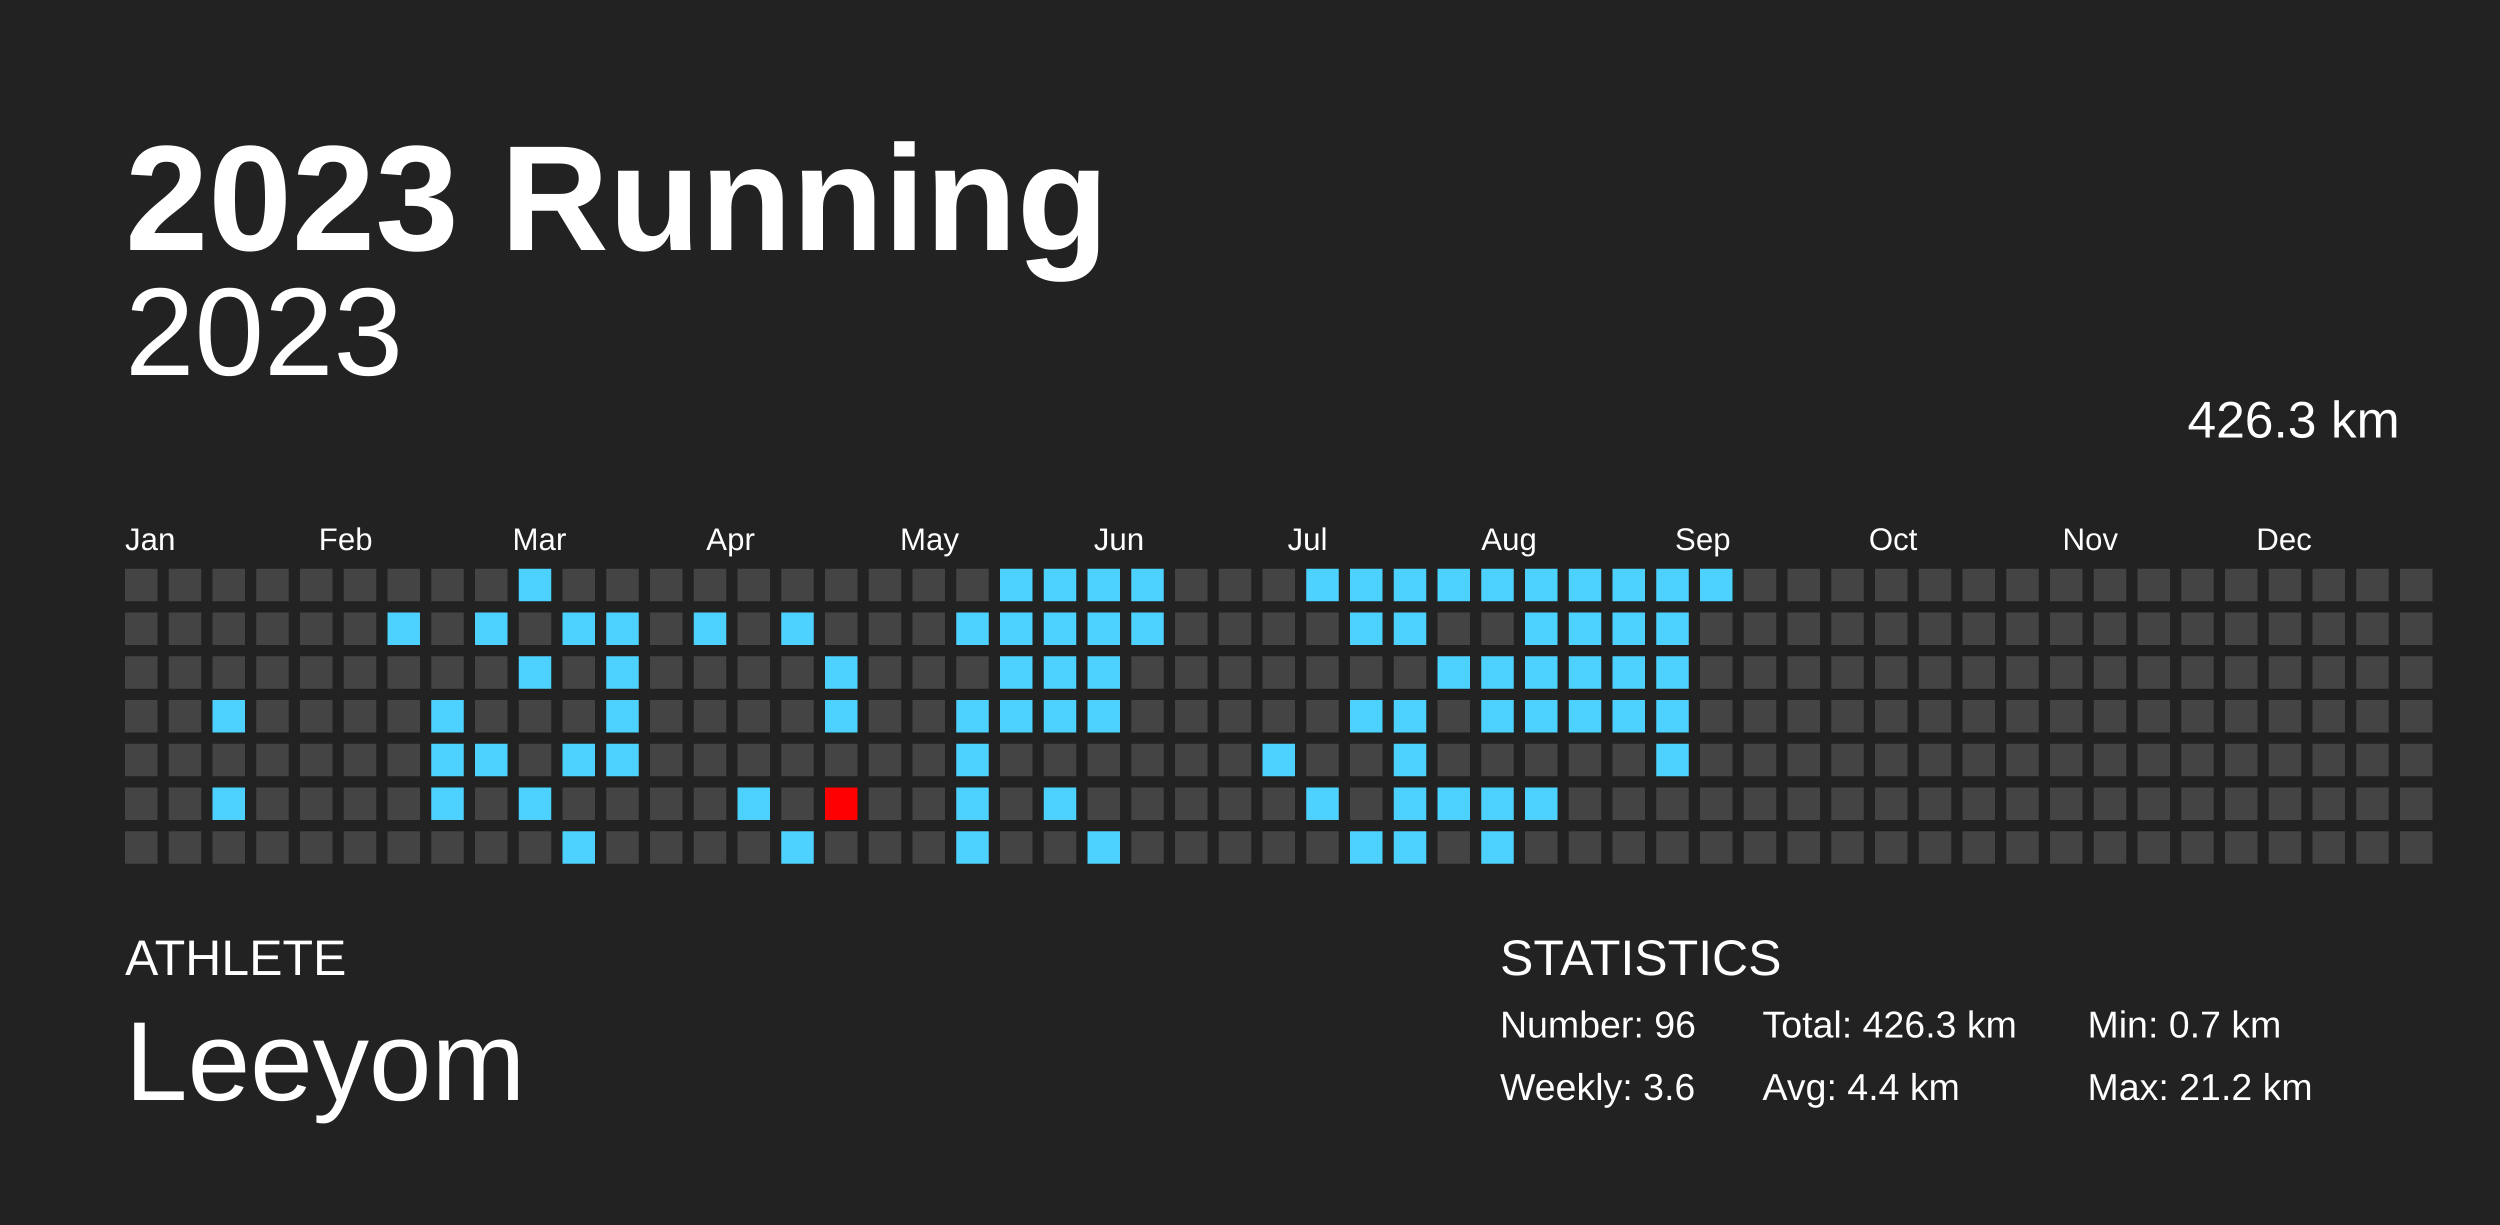
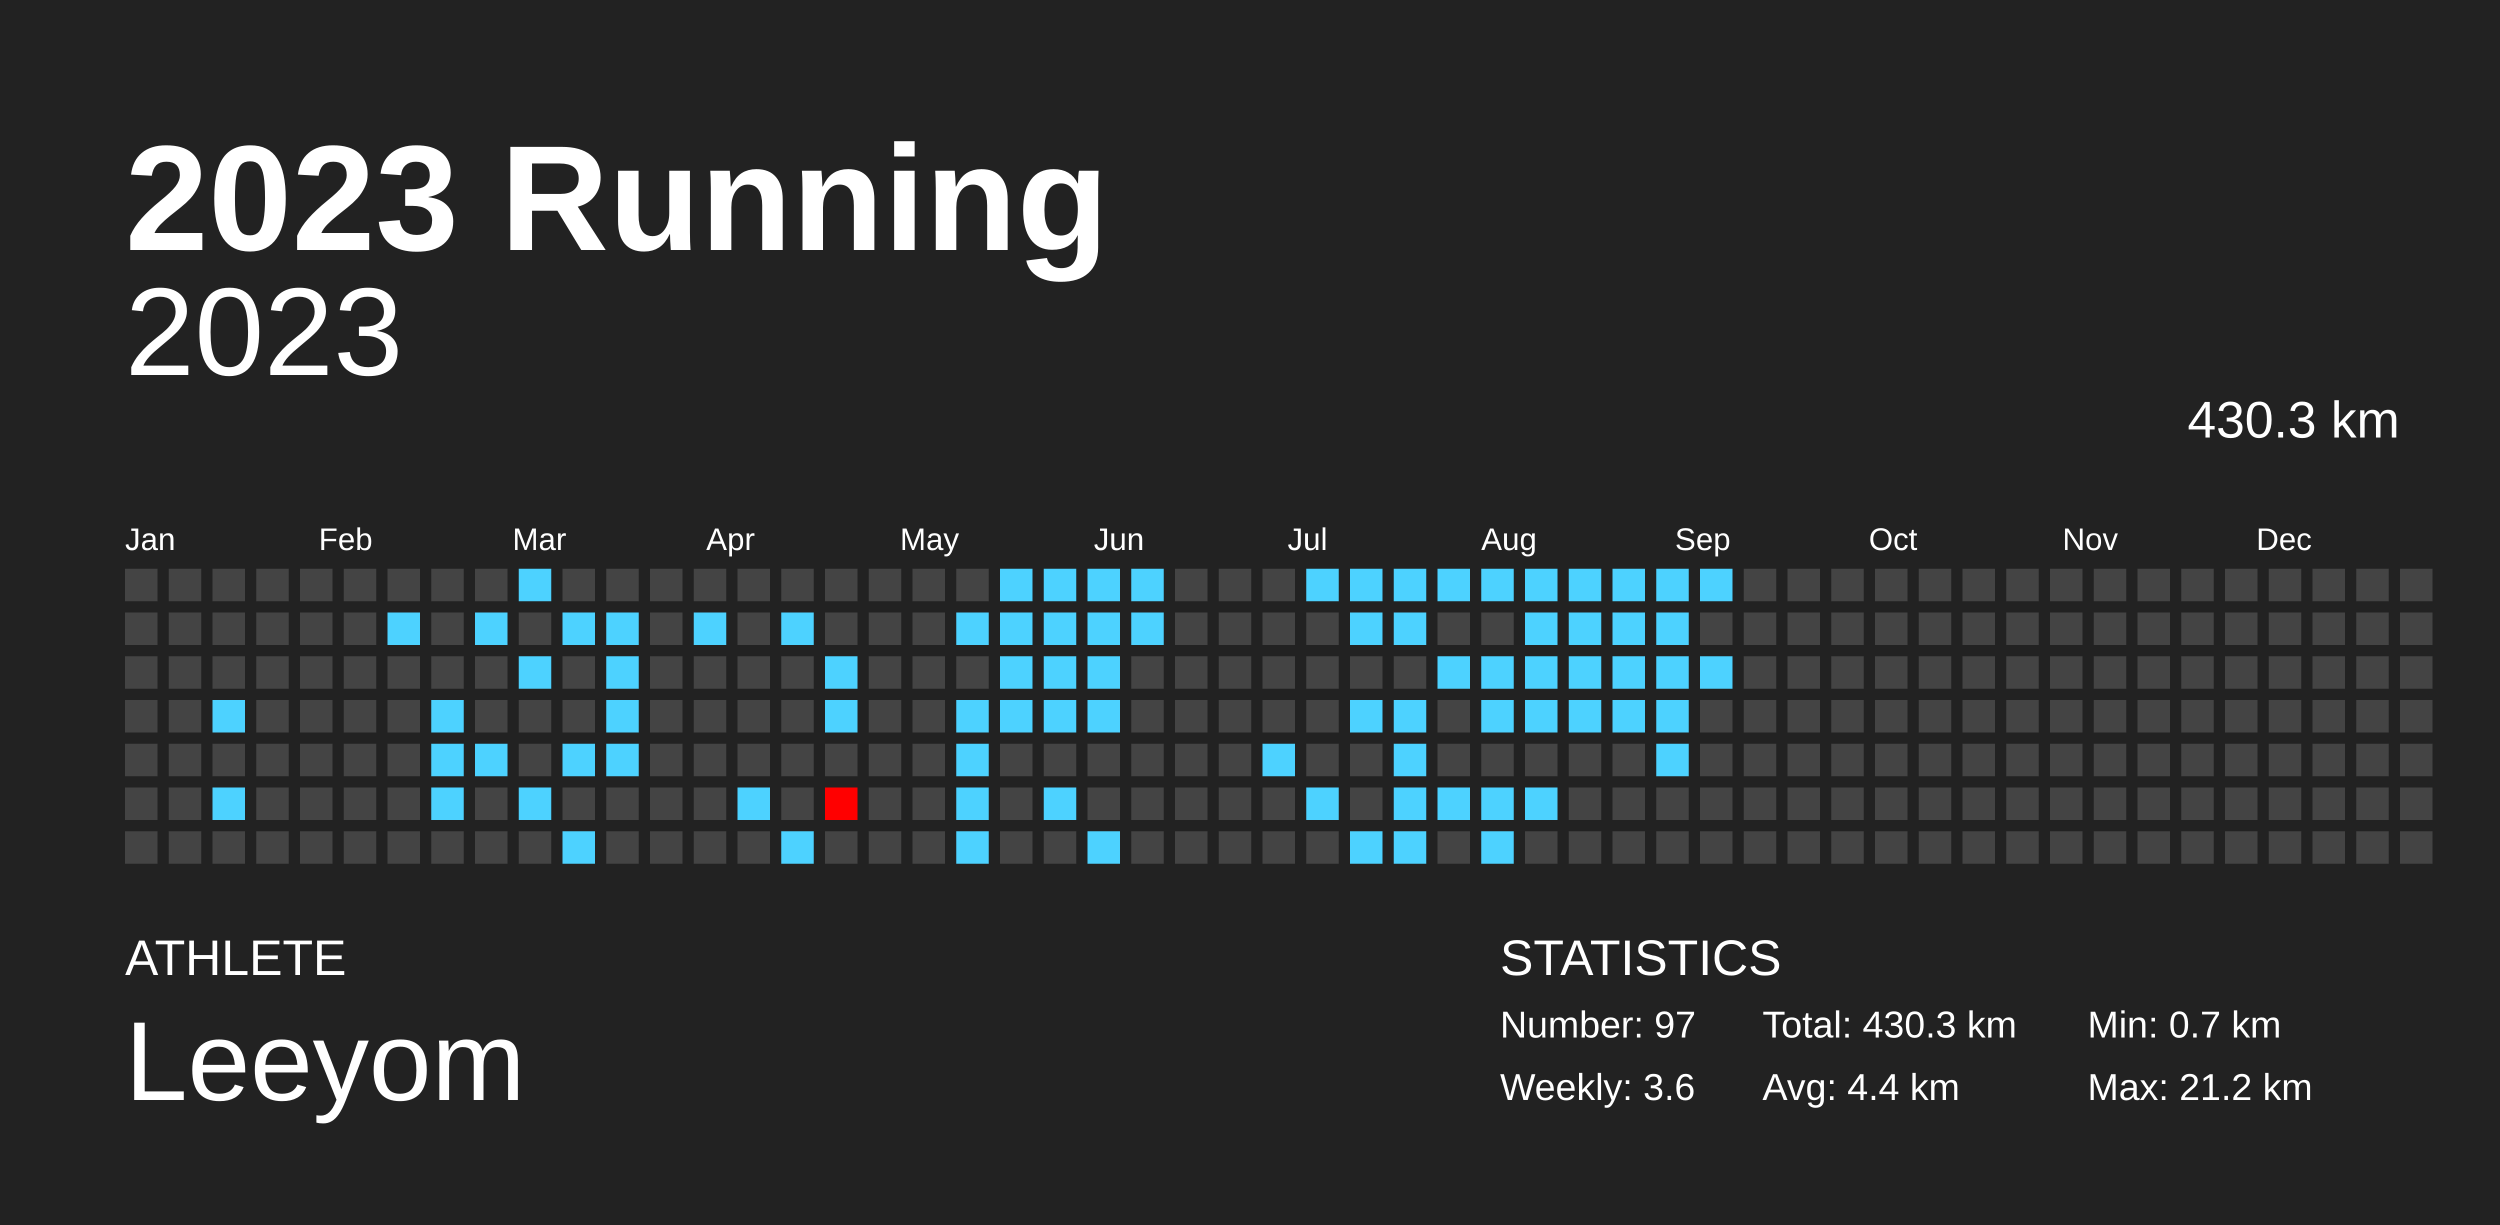
<svg xmlns="http://www.w3.org/2000/svg" baseProfile="full" height="98mm" version="1.1" viewBox="0,0,200,98" width="200mm">
  <defs />
  <rect fill="#222222" height="98" width="200" x="0" y="0" />
  <text fill="#FFFFFF" style="font-size:12px; font-family:Arial; font-weight:bold;" x="10" y="20">2023 Running</text>
  <text fill="#FFFFFF" style="font-size:4px; font-family:Arial" x="10" y="78">ATHLETE</text>
  <text fill="#FFFFFF" style="font-size:9px; font-family:Arial" x="10" y="88">Leeyom</text>
  <text fill="#FFFFFF" style="font-size:4px; font-family:Arial" x="120" y="78">STATISTICS</text>
-   <text fill="#FFFFFF" style="font-size:3px; font-family:Arial" x="120" y="83">Number: 96</text>
+   <text fill="#FFFFFF" style="font-size:3px; font-family:Arial" x="120" y="83">Number: 97</text>
  <text fill="#FFFFFF" style="font-size:3px; font-family:Arial" x="120" y="88">Weekly: 3.6</text>
-   <text fill="#FFFFFF" style="font-size:3px; font-family:Arial" x="141" y="83">Total: 426.3 km</text>
+   <text fill="#FFFFFF" style="font-size:3px; font-family:Arial" x="141" y="83">Total: 430.3 km</text>
  <text fill="#FFFFFF" style="font-size:3px; font-family:Arial" x="141" y="88">Avg: 4.4 km</text>
  <text fill="#FFFFFF" style="font-size:3px; font-family:Arial" x="167" y="83">Min: 0.7 km</text>
  <text fill="#FFFFFF" style="font-size:3px; font-family:Arial" x="167" y="88">Max: 21.2 km</text>
  <text alignment-baseline="hanging" fill="#FFFFFF" style="font-size:10.0px; font-family:Arial;" x="10" y="30">2023</text>
-   <text alignment-baseline="hanging" fill="#FFFFFF" style="font-size:4.125px; font-family:Arial;" x="175" y="35">426.3 km</text>
+   <text alignment-baseline="hanging" fill="#FFFFFF" style="font-size:4.125px; font-family:Arial;" x="175" y="35">430.3 km</text>
  <text fill="#FFFFFF" style="font-size:2.5px; font-family:Arial" x="10.0" y="44">Jan</text>
  <text fill="#FFFFFF" style="font-size:2.5px; font-family:Arial" x="25.5" y="44">Feb</text>
  <text fill="#FFFFFF" style="font-size:2.5px; font-family:Arial" x="41.0" y="44">Mar</text>
  <text fill="#FFFFFF" style="font-size:2.5px; font-family:Arial" x="56.5" y="44">Apr</text>
  <text fill="#FFFFFF" style="font-size:2.5px; font-family:Arial" x="72.0" y="44">May</text>
  <text fill="#FFFFFF" style="font-size:2.5px; font-family:Arial" x="87.5" y="44">Jun</text>
  <text fill="#FFFFFF" style="font-size:2.5px; font-family:Arial" x="103.0" y="44">Jul</text>
  <text fill="#FFFFFF" style="font-size:2.5px; font-family:Arial" x="118.5" y="44">Aug</text>
  <text fill="#FFFFFF" style="font-size:2.5px; font-family:Arial" x="134.0" y="44">Sep</text>
  <text fill="#FFFFFF" style="font-size:2.5px; font-family:Arial" x="149.5" y="44">Oct</text>
  <text fill="#FFFFFF" style="font-size:2.5px; font-family:Arial" x="165.0" y="44">Nov</text>
  <text fill="#FFFFFF" style="font-size:2.5px; font-family:Arial" x="180.5" y="44">Dec</text>
  <rect fill="#444444" height="2.6" width="2.6" x="10.0" y="45.5" />
  <rect fill="#444444" height="2.6" width="2.6" x="10.0" y="49.0" />
  <rect fill="#444444" height="2.6" width="2.6" x="10.0" y="52.5" />
  <rect fill="#444444" height="2.6" width="2.6" x="10.0" y="56.0" />
  <rect fill="#444444" height="2.6" width="2.6" x="10.0" y="59.5" />
  <rect fill="#444444" height="2.6" width="2.6" x="10.0" y="63.0" />
  <rect fill="#444444" height="2.6" width="2.6" x="10.0" y="66.5" />
  <rect fill="#444444" height="2.6" width="2.6" x="13.5" y="45.5" />
  <rect fill="#444444" height="2.6" width="2.6" x="13.5" y="49.0" />
  <rect fill="#444444" height="2.6" width="2.6" x="13.5" y="52.5" />
  <rect fill="#444444" height="2.6" width="2.6" x="13.5" y="56.0" />
  <rect fill="#444444" height="2.6" width="2.6" x="13.5" y="59.5" />
  <rect fill="#444444" height="2.6" width="2.6" x="13.5" y="63.0" />
  <rect fill="#444444" height="2.6" width="2.6" x="13.5" y="66.5" />
  <rect fill="#444444" height="2.6" width="2.6" x="17.0" y="45.5" />
  <rect fill="#444444" height="2.6" width="2.6" x="17.0" y="49.0" />
  <rect fill="#444444" height="2.6" width="2.6" x="17.0" y="52.5" />
  <rect fill="#4dd2ff" height="2.6" width="2.6" x="17.0" y="56.0" />
  <rect fill="#444444" height="2.6" width="2.6" x="17.0" y="59.5" />
  <rect fill="#4dd2ff" height="2.6" width="2.6" x="17.0" y="63.0" />
  <rect fill="#444444" height="2.6" width="2.6" x="17.0" y="66.5" />
  <rect fill="#444444" height="2.6" width="2.6" x="20.5" y="45.5" />
  <rect fill="#444444" height="2.6" width="2.6" x="20.5" y="49.0" />
  <rect fill="#444444" height="2.6" width="2.6" x="20.5" y="52.5" />
  <rect fill="#444444" height="2.6" width="2.6" x="20.5" y="56.0" />
  <rect fill="#444444" height="2.6" width="2.6" x="20.5" y="59.5" />
  <rect fill="#444444" height="2.6" width="2.6" x="20.5" y="63.0" />
  <rect fill="#444444" height="2.6" width="2.6" x="20.5" y="66.5" />
  <rect fill="#444444" height="2.6" width="2.6" x="24.0" y="45.5" />
  <rect fill="#444444" height="2.6" width="2.6" x="24.0" y="49.0" />
  <rect fill="#444444" height="2.6" width="2.6" x="24.0" y="52.5" />
  <rect fill="#444444" height="2.6" width="2.6" x="24.0" y="56.0" />
  <rect fill="#444444" height="2.6" width="2.6" x="24.0" y="59.5" />
  <rect fill="#444444" height="2.6" width="2.6" x="24.0" y="63.0" />
  <rect fill="#444444" height="2.6" width="2.6" x="24.0" y="66.5" />
  <rect fill="#444444" height="2.6" width="2.6" x="27.5" y="45.5" />
  <rect fill="#444444" height="2.6" width="2.6" x="27.5" y="49.0" />
  <rect fill="#444444" height="2.6" width="2.6" x="27.5" y="52.5" />
  <rect fill="#444444" height="2.6" width="2.6" x="27.5" y="56.0" />
  <rect fill="#444444" height="2.6" width="2.6" x="27.5" y="59.5" />
  <rect fill="#444444" height="2.6" width="2.6" x="27.5" y="63.0" />
  <rect fill="#444444" height="2.6" width="2.6" x="27.5" y="66.5" />
  <rect fill="#444444" height="2.6" width="2.6" x="31.0" y="45.5" />
  <rect fill="#4dd2ff" height="2.6" width="2.6" x="31.0" y="49.0" />
  <rect fill="#444444" height="2.6" width="2.6" x="31.0" y="52.5" />
  <rect fill="#444444" height="2.6" width="2.6" x="31.0" y="56.0" />
  <rect fill="#444444" height="2.6" width="2.6" x="31.0" y="59.5" />
  <rect fill="#444444" height="2.6" width="2.6" x="31.0" y="63.0" />
  <rect fill="#444444" height="2.6" width="2.6" x="31.0" y="66.5" />
  <rect fill="#444444" height="2.6" width="2.6" x="34.5" y="45.5" />
  <rect fill="#444444" height="2.6" width="2.6" x="34.5" y="49.0" />
  <rect fill="#444444" height="2.6" width="2.6" x="34.5" y="52.5" />
  <rect fill="#4dd2ff" height="2.6" width="2.6" x="34.5" y="56.0" />
  <rect fill="#4dd2ff" height="2.6" width="2.6" x="34.5" y="59.5" />
  <rect fill="#4dd2ff" height="2.6" width="2.6" x="34.5" y="63.0" />
  <rect fill="#444444" height="2.6" width="2.6" x="34.5" y="66.5" />
  <rect fill="#444444" height="2.6" width="2.6" x="38.0" y="45.5" />
  <rect fill="#4dd2ff" height="2.6" width="2.6" x="38.0" y="49.0" />
  <rect fill="#444444" height="2.6" width="2.6" x="38.0" y="52.5" />
  <rect fill="#444444" height="2.6" width="2.6" x="38.0" y="56.0" />
  <rect fill="#4dd2ff" height="2.6" width="2.6" x="38.0" y="59.5" />
  <rect fill="#444444" height="2.6" width="2.6" x="38.0" y="63.0" />
  <rect fill="#444444" height="2.6" width="2.6" x="38.0" y="66.5" />
  <rect fill="#4dd2ff" height="2.6" width="2.6" x="41.5" y="45.5" />
  <rect fill="#444444" height="2.6" width="2.6" x="41.5" y="49.0" />
  <rect fill="#4dd2ff" height="2.6" width="2.6" x="41.5" y="52.5" />
  <rect fill="#444444" height="2.6" width="2.6" x="41.5" y="56.0" />
  <rect fill="#444444" height="2.6" width="2.6" x="41.5" y="59.5" />
  <rect fill="#4dd2ff" height="2.6" width="2.6" x="41.5" y="63.0" />
  <rect fill="#444444" height="2.6" width="2.6" x="41.5" y="66.5" />
  <rect fill="#444444" height="2.6" width="2.6" x="45.0" y="45.5" />
  <rect fill="#4dd2ff" height="2.6" width="2.6" x="45.0" y="49.0" />
  <rect fill="#444444" height="2.6" width="2.6" x="45.0" y="52.5" />
  <rect fill="#444444" height="2.6" width="2.6" x="45.0" y="56.0" />
  <rect fill="#4dd2ff" height="2.6" width="2.6" x="45.0" y="59.5" />
  <rect fill="#444444" height="2.6" width="2.6" x="45.0" y="63.0" />
  <rect fill="#4dd2ff" height="2.6" width="2.6" x="45.0" y="66.5" />
  <rect fill="#444444" height="2.6" width="2.6" x="48.5" y="45.5" />
  <rect fill="#4dd2ff" height="2.6" width="2.6" x="48.5" y="49.0" />
  <rect fill="#4dd2ff" height="2.6" width="2.6" x="48.5" y="52.5" />
  <rect fill="#4dd2ff" height="2.6" width="2.6" x="48.5" y="56.0" />
  <rect fill="#4dd2ff" height="2.6" width="2.6" x="48.5" y="59.5" />
  <rect fill="#444444" height="2.6" width="2.6" x="48.5" y="63.0" />
  <rect fill="#444444" height="2.6" width="2.6" x="48.5" y="66.5" />
  <rect fill="#444444" height="2.6" width="2.6" x="52.0" y="45.5" />
  <rect fill="#444444" height="2.6" width="2.6" x="52.0" y="49.0" />
  <rect fill="#444444" height="2.6" width="2.6" x="52.0" y="52.5" />
  <rect fill="#444444" height="2.6" width="2.6" x="52.0" y="56.0" />
  <rect fill="#444444" height="2.6" width="2.6" x="52.0" y="59.5" />
  <rect fill="#444444" height="2.6" width="2.6" x="52.0" y="63.0" />
  <rect fill="#444444" height="2.6" width="2.6" x="52.0" y="66.5" />
  <rect fill="#444444" height="2.6" width="2.6" x="55.5" y="45.5" />
  <rect fill="#4dd2ff" height="2.6" width="2.6" x="55.5" y="49.0" />
  <rect fill="#444444" height="2.6" width="2.6" x="55.5" y="52.5" />
  <rect fill="#444444" height="2.6" width="2.6" x="55.5" y="56.0" />
  <rect fill="#444444" height="2.6" width="2.6" x="55.5" y="59.5" />
  <rect fill="#444444" height="2.6" width="2.6" x="55.5" y="63.0" />
  <rect fill="#444444" height="2.6" width="2.6" x="55.5" y="66.5" />
  <rect fill="#444444" height="2.6" width="2.6" x="59.0" y="45.5" />
  <rect fill="#444444" height="2.6" width="2.6" x="59.0" y="49.0" />
  <rect fill="#444444" height="2.6" width="2.6" x="59.0" y="52.5" />
  <rect fill="#444444" height="2.6" width="2.6" x="59.0" y="56.0" />
  <rect fill="#444444" height="2.6" width="2.6" x="59.0" y="59.5" />
  <rect fill="#4dd2ff" height="2.6" width="2.6" x="59.0" y="63.0" />
  <rect fill="#444444" height="2.6" width="2.6" x="59.0" y="66.5" />
  <rect fill="#444444" height="2.6" width="2.6" x="62.5" y="45.5" />
  <rect fill="#4dd2ff" height="2.6" width="2.6" x="62.5" y="49.0" />
  <rect fill="#444444" height="2.6" width="2.6" x="62.5" y="52.5" />
  <rect fill="#444444" height="2.6" width="2.6" x="62.5" y="56.0" />
  <rect fill="#444444" height="2.6" width="2.6" x="62.5" y="59.5" />
  <rect fill="#444444" height="2.6" width="2.6" x="62.5" y="63.0" />
  <rect fill="#4dd2ff" height="2.6" width="2.6" x="62.5" y="66.5" />
  <rect fill="#444444" height="2.6" width="2.6" x="66.0" y="45.5" />
  <rect fill="#444444" height="2.6" width="2.6" x="66.0" y="49.0" />
  <rect fill="#4dd2ff" height="2.6" width="2.6" x="66.0" y="52.5" />
  <rect fill="#4dd2ff" height="2.6" width="2.6" x="66.0" y="56.0" />
  <rect fill="#444444" height="2.6" width="2.6" x="66.0" y="59.5" />
  <rect fill="red" height="2.6" width="2.6" x="66.0" y="63.0" />
  <rect fill="#444444" height="2.6" width="2.6" x="66.0" y="66.5" />
  <rect fill="#444444" height="2.6" width="2.6" x="69.5" y="45.5" />
  <rect fill="#444444" height="2.6" width="2.6" x="69.5" y="49.0" />
  <rect fill="#444444" height="2.6" width="2.6" x="69.5" y="52.5" />
  <rect fill="#444444" height="2.6" width="2.6" x="69.5" y="56.0" />
  <rect fill="#444444" height="2.6" width="2.6" x="69.5" y="59.5" />
  <rect fill="#444444" height="2.6" width="2.6" x="69.5" y="63.0" />
  <rect fill="#444444" height="2.6" width="2.6" x="69.5" y="66.5" />
  <rect fill="#444444" height="2.6" width="2.6" x="73.0" y="45.5" />
  <rect fill="#444444" height="2.6" width="2.6" x="73.0" y="49.0" />
  <rect fill="#444444" height="2.6" width="2.6" x="73.0" y="52.5" />
  <rect fill="#444444" height="2.6" width="2.6" x="73.0" y="56.0" />
  <rect fill="#444444" height="2.6" width="2.6" x="73.0" y="59.5" />
  <rect fill="#444444" height="2.6" width="2.6" x="73.0" y="63.0" />
  <rect fill="#444444" height="2.6" width="2.6" x="73.0" y="66.5" />
  <rect fill="#444444" height="2.6" width="2.6" x="76.5" y="45.5" />
  <rect fill="#4dd2ff" height="2.6" width="2.6" x="76.5" y="49.0" />
  <rect fill="#444444" height="2.6" width="2.6" x="76.5" y="52.5" />
  <rect fill="#4dd2ff" height="2.6" width="2.6" x="76.5" y="56.0" />
  <rect fill="#4dd2ff" height="2.6" width="2.6" x="76.5" y="59.5" />
  <rect fill="#4dd2ff" height="2.6" width="2.6" x="76.5" y="63.0" />
  <rect fill="#4dd2ff" height="2.6" width="2.6" x="76.5" y="66.5" />
  <rect fill="#4dd2ff" height="2.6" width="2.6" x="80.0" y="45.5" />
  <rect fill="#4dd2ff" height="2.6" width="2.6" x="80.0" y="49.0" />
  <rect fill="#4dd2ff" height="2.6" width="2.6" x="80.0" y="52.5" />
  <rect fill="#4dd2ff" height="2.6" width="2.6" x="80.0" y="56.0" />
  <rect fill="#444444" height="2.6" width="2.6" x="80.0" y="59.5" />
  <rect fill="#444444" height="2.6" width="2.6" x="80.0" y="63.0" />
  <rect fill="#444444" height="2.6" width="2.6" x="80.0" y="66.5" />
  <rect fill="#4dd2ff" height="2.6" width="2.6" x="83.5" y="45.5" />
  <rect fill="#4dd2ff" height="2.6" width="2.6" x="83.5" y="49.0" />
  <rect fill="#4dd2ff" height="2.6" width="2.6" x="83.5" y="52.5" />
  <rect fill="#4dd2ff" height="2.6" width="2.6" x="83.5" y="56.0" />
  <rect fill="#444444" height="2.6" width="2.6" x="83.5" y="59.5" />
  <rect fill="#4dd2ff" height="2.6" width="2.6" x="83.5" y="63.0" />
  <rect fill="#444444" height="2.6" width="2.6" x="83.5" y="66.5" />
  <rect fill="#4dd2ff" height="2.6" width="2.6" x="87.0" y="45.5" />
  <rect fill="#4dd2ff" height="2.6" width="2.6" x="87.0" y="49.0" />
  <rect fill="#4dd2ff" height="2.6" width="2.6" x="87.0" y="52.5" />
  <rect fill="#4dd2ff" height="2.6" width="2.6" x="87.0" y="56.0" />
  <rect fill="#444444" height="2.6" width="2.6" x="87.0" y="59.5" />
  <rect fill="#444444" height="2.6" width="2.6" x="87.0" y="63.0" />
  <rect fill="#4dd2ff" height="2.6" width="2.6" x="87.0" y="66.5" />
  <rect fill="#4dd2ff" height="2.6" width="2.6" x="90.5" y="45.5" />
  <rect fill="#4dd2ff" height="2.6" width="2.6" x="90.5" y="49.0" />
  <rect fill="#444444" height="2.6" width="2.6" x="90.5" y="52.5" />
  <rect fill="#444444" height="2.6" width="2.6" x="90.5" y="56.0" />
  <rect fill="#444444" height="2.6" width="2.6" x="90.5" y="59.5" />
  <rect fill="#444444" height="2.6" width="2.6" x="90.5" y="63.0" />
  <rect fill="#444444" height="2.6" width="2.6" x="90.5" y="66.5" />
  <rect fill="#444444" height="2.6" width="2.6" x="94.0" y="45.5" />
  <rect fill="#444444" height="2.6" width="2.6" x="94.0" y="49.0" />
  <rect fill="#444444" height="2.6" width="2.6" x="94.0" y="52.5" />
  <rect fill="#444444" height="2.6" width="2.6" x="94.0" y="56.0" />
  <rect fill="#444444" height="2.6" width="2.6" x="94.0" y="59.5" />
  <rect fill="#444444" height="2.6" width="2.6" x="94.0" y="63.0" />
  <rect fill="#444444" height="2.6" width="2.6" x="94.0" y="66.5" />
  <rect fill="#444444" height="2.6" width="2.6" x="97.5" y="45.5" />
  <rect fill="#444444" height="2.6" width="2.6" x="97.5" y="49.0" />
  <rect fill="#444444" height="2.6" width="2.6" x="97.5" y="52.5" />
  <rect fill="#444444" height="2.6" width="2.6" x="97.5" y="56.0" />
  <rect fill="#444444" height="2.6" width="2.6" x="97.5" y="59.5" />
  <rect fill="#444444" height="2.6" width="2.6" x="97.5" y="63.0" />
  <rect fill="#444444" height="2.6" width="2.6" x="97.5" y="66.5" />
  <rect fill="#444444" height="2.6" width="2.6" x="101.0" y="45.5" />
  <rect fill="#444444" height="2.6" width="2.6" x="101.0" y="49.0" />
  <rect fill="#444444" height="2.6" width="2.6" x="101.0" y="52.5" />
  <rect fill="#444444" height="2.6" width="2.6" x="101.0" y="56.0" />
  <rect fill="#4dd2ff" height="2.6" width="2.6" x="101.0" y="59.5" />
  <rect fill="#444444" height="2.6" width="2.6" x="101.0" y="63.0" />
  <rect fill="#444444" height="2.6" width="2.6" x="101.0" y="66.5" />
  <rect fill="#4dd2ff" height="2.6" width="2.6" x="104.5" y="45.5" />
  <rect fill="#444444" height="2.6" width="2.6" x="104.5" y="49.0" />
  <rect fill="#444444" height="2.6" width="2.6" x="104.5" y="52.5" />
  <rect fill="#444444" height="2.6" width="2.6" x="104.5" y="56.0" />
  <rect fill="#444444" height="2.6" width="2.6" x="104.5" y="59.5" />
  <rect fill="#4dd2ff" height="2.6" width="2.6" x="104.5" y="63.0" />
  <rect fill="#444444" height="2.6" width="2.6" x="104.5" y="66.5" />
  <rect fill="#4dd2ff" height="2.6" width="2.6" x="108.0" y="45.5" />
  <rect fill="#4dd2ff" height="2.6" width="2.6" x="108.0" y="49.0" />
  <rect fill="#444444" height="2.6" width="2.6" x="108.0" y="52.5" />
  <rect fill="#4dd2ff" height="2.6" width="2.6" x="108.0" y="56.0" />
  <rect fill="#444444" height="2.6" width="2.6" x="108.0" y="59.5" />
  <rect fill="#444444" height="2.6" width="2.6" x="108.0" y="63.0" />
  <rect fill="#4dd2ff" height="2.6" width="2.6" x="108.0" y="66.5" />
  <rect fill="#4dd2ff" height="2.6" width="2.6" x="111.5" y="45.5" />
  <rect fill="#4dd2ff" height="2.6" width="2.6" x="111.5" y="49.0" />
  <rect fill="#444444" height="2.6" width="2.6" x="111.5" y="52.5" />
  <rect fill="#4dd2ff" height="2.6" width="2.6" x="111.5" y="56.0" />
  <rect fill="#4dd2ff" height="2.6" width="2.6" x="111.5" y="59.5" />
  <rect fill="#4dd2ff" height="2.6" width="2.6" x="111.5" y="63.0" />
  <rect fill="#4dd2ff" height="2.6" width="2.6" x="111.5" y="66.5" />
  <rect fill="#4dd2ff" height="2.6" width="2.6" x="115.0" y="45.5" />
  <rect fill="#444444" height="2.6" width="2.6" x="115.0" y="49.0" />
  <rect fill="#4dd2ff" height="2.6" width="2.6" x="115.0" y="52.5" />
  <rect fill="#444444" height="2.6" width="2.6" x="115.0" y="56.0" />
  <rect fill="#444444" height="2.6" width="2.6" x="115.0" y="59.5" />
  <rect fill="#4dd2ff" height="2.6" width="2.6" x="115.0" y="63.0" />
  <rect fill="#444444" height="2.6" width="2.6" x="115.0" y="66.5" />
  <rect fill="#4dd2ff" height="2.6" width="2.6" x="118.5" y="45.5" />
  <rect fill="#444444" height="2.6" width="2.6" x="118.5" y="49.0" />
  <rect fill="#4dd2ff" height="2.6" width="2.6" x="118.5" y="52.5" />
  <rect fill="#4dd2ff" height="2.6" width="2.6" x="118.5" y="56.0" />
  <rect fill="#444444" height="2.6" width="2.6" x="118.5" y="59.5" />
  <rect fill="#4dd2ff" height="2.6" width="2.6" x="118.5" y="63.0" />
  <rect fill="#4dd2ff" height="2.6" width="2.6" x="118.5" y="66.5" />
  <rect fill="#4dd2ff" height="2.6" width="2.6" x="122.0" y="45.5" />
  <rect fill="#4dd2ff" height="2.6" width="2.6" x="122.0" y="49.0" />
  <rect fill="#4dd2ff" height="2.6" width="2.6" x="122.0" y="52.5" />
  <rect fill="#4dd2ff" height="2.6" width="2.6" x="122.0" y="56.0" />
  <rect fill="#444444" height="2.6" width="2.6" x="122.0" y="59.5" />
  <rect fill="#4dd2ff" height="2.6" width="2.6" x="122.0" y="63.0" />
  <rect fill="#444444" height="2.6" width="2.6" x="122.0" y="66.5" />
  <rect fill="#4dd2ff" height="2.6" width="2.6" x="125.5" y="45.5" />
  <rect fill="#4dd2ff" height="2.6" width="2.6" x="125.5" y="49.0" />
  <rect fill="#4dd2ff" height="2.6" width="2.6" x="125.5" y="52.5" />
  <rect fill="#4dd2ff" height="2.6" width="2.6" x="125.5" y="56.0" />
  <rect fill="#444444" height="2.6" width="2.6" x="125.5" y="59.5" />
  <rect fill="#444444" height="2.6" width="2.6" x="125.5" y="63.0" />
  <rect fill="#444444" height="2.6" width="2.6" x="125.5" y="66.5" />
  <rect fill="#4dd2ff" height="2.6" width="2.6" x="129.0" y="45.5" />
  <rect fill="#4dd2ff" height="2.6" width="2.6" x="129.0" y="49.0" />
  <rect fill="#4dd2ff" height="2.6" width="2.6" x="129.0" y="52.5" />
  <rect fill="#4dd2ff" height="2.6" width="2.6" x="129.0" y="56.0" />
  <rect fill="#444444" height="2.6" width="2.6" x="129.0" y="59.5" />
  <rect fill="#444444" height="2.6" width="2.6" x="129.0" y="63.0" />
  <rect fill="#444444" height="2.6" width="2.6" x="129.0" y="66.5" />
  <rect fill="#4dd2ff" height="2.6" width="2.6" x="132.5" y="45.5" />
  <rect fill="#4dd2ff" height="2.6" width="2.6" x="132.5" y="49.0" />
  <rect fill="#4dd2ff" height="2.6" width="2.6" x="132.5" y="52.5" />
  <rect fill="#4dd2ff" height="2.6" width="2.6" x="132.5" y="56.0" />
  <rect fill="#4dd2ff" height="2.6" width="2.6" x="132.5" y="59.5" />
  <rect fill="#444444" height="2.6" width="2.6" x="132.5" y="63.0" />
  <rect fill="#444444" height="2.6" width="2.6" x="132.5" y="66.5" />
  <rect fill="#4dd2ff" height="2.6" width="2.6" x="136.0" y="45.5" />
  <rect fill="#444444" height="2.6" width="2.6" x="136.0" y="49.0" />
-   <rect fill="#444444" height="2.6" width="2.6" x="136.0" y="52.5" />
+   <rect fill="#4dd2ff" height="2.6" width="2.6" x="136.0" y="52.5" />
  <rect fill="#444444" height="2.6" width="2.6" x="136.0" y="56.0" />
  <rect fill="#444444" height="2.6" width="2.6" x="136.0" y="59.5" />
  <rect fill="#444444" height="2.6" width="2.6" x="136.0" y="63.0" />
  <rect fill="#444444" height="2.6" width="2.6" x="136.0" y="66.5" />
  <rect fill="#444444" height="2.6" width="2.6" x="139.5" y="45.5" />
  <rect fill="#444444" height="2.6" width="2.6" x="139.5" y="49.0" />
  <rect fill="#444444" height="2.6" width="2.6" x="139.5" y="52.5" />
  <rect fill="#444444" height="2.6" width="2.6" x="139.5" y="56.0" />
  <rect fill="#444444" height="2.6" width="2.6" x="139.5" y="59.5" />
  <rect fill="#444444" height="2.6" width="2.6" x="139.5" y="63.0" />
  <rect fill="#444444" height="2.6" width="2.6" x="139.5" y="66.5" />
  <rect fill="#444444" height="2.6" width="2.6" x="143.0" y="45.5" />
  <rect fill="#444444" height="2.6" width="2.6" x="143.0" y="49.0" />
  <rect fill="#444444" height="2.6" width="2.6" x="143.0" y="52.5" />
  <rect fill="#444444" height="2.6" width="2.6" x="143.0" y="56.0" />
  <rect fill="#444444" height="2.6" width="2.6" x="143.0" y="59.5" />
  <rect fill="#444444" height="2.6" width="2.6" x="143.0" y="63.0" />
  <rect fill="#444444" height="2.6" width="2.6" x="143.0" y="66.5" />
  <rect fill="#444444" height="2.6" width="2.6" x="146.5" y="45.5" />
  <rect fill="#444444" height="2.6" width="2.6" x="146.5" y="49.0" />
  <rect fill="#444444" height="2.6" width="2.6" x="146.5" y="52.5" />
  <rect fill="#444444" height="2.6" width="2.6" x="146.5" y="56.0" />
  <rect fill="#444444" height="2.6" width="2.6" x="146.5" y="59.5" />
  <rect fill="#444444" height="2.6" width="2.6" x="146.5" y="63.0" />
  <rect fill="#444444" height="2.6" width="2.6" x="146.5" y="66.5" />
  <rect fill="#444444" height="2.6" width="2.6" x="150.0" y="45.5" />
  <rect fill="#444444" height="2.6" width="2.6" x="150.0" y="49.0" />
  <rect fill="#444444" height="2.6" width="2.6" x="150.0" y="52.5" />
  <rect fill="#444444" height="2.6" width="2.6" x="150.0" y="56.0" />
  <rect fill="#444444" height="2.6" width="2.6" x="150.0" y="59.5" />
  <rect fill="#444444" height="2.6" width="2.6" x="150.0" y="63.0" />
  <rect fill="#444444" height="2.6" width="2.6" x="150.0" y="66.5" />
  <rect fill="#444444" height="2.6" width="2.6" x="153.5" y="45.5" />
  <rect fill="#444444" height="2.6" width="2.6" x="153.5" y="49.0" />
  <rect fill="#444444" height="2.6" width="2.6" x="153.5" y="52.5" />
  <rect fill="#444444" height="2.6" width="2.6" x="153.5" y="56.0" />
  <rect fill="#444444" height="2.6" width="2.6" x="153.5" y="59.5" />
  <rect fill="#444444" height="2.6" width="2.6" x="153.5" y="63.0" />
  <rect fill="#444444" height="2.6" width="2.6" x="153.5" y="66.5" />
  <rect fill="#444444" height="2.6" width="2.6" x="157.0" y="45.5" />
  <rect fill="#444444" height="2.6" width="2.6" x="157.0" y="49.0" />
  <rect fill="#444444" height="2.6" width="2.6" x="157.0" y="52.5" />
  <rect fill="#444444" height="2.6" width="2.6" x="157.0" y="56.0" />
  <rect fill="#444444" height="2.6" width="2.6" x="157.0" y="59.5" />
  <rect fill="#444444" height="2.6" width="2.6" x="157.0" y="63.0" />
  <rect fill="#444444" height="2.6" width="2.6" x="157.0" y="66.5" />
  <rect fill="#444444" height="2.6" width="2.6" x="160.5" y="45.5" />
  <rect fill="#444444" height="2.6" width="2.6" x="160.5" y="49.0" />
  <rect fill="#444444" height="2.6" width="2.6" x="160.5" y="52.5" />
  <rect fill="#444444" height="2.6" width="2.6" x="160.5" y="56.0" />
  <rect fill="#444444" height="2.6" width="2.6" x="160.5" y="59.5" />
  <rect fill="#444444" height="2.6" width="2.6" x="160.5" y="63.0" />
  <rect fill="#444444" height="2.6" width="2.6" x="160.5" y="66.5" />
  <rect fill="#444444" height="2.6" width="2.6" x="164.0" y="45.5" />
  <rect fill="#444444" height="2.6" width="2.6" x="164.0" y="49.0" />
  <rect fill="#444444" height="2.6" width="2.6" x="164.0" y="52.5" />
  <rect fill="#444444" height="2.6" width="2.6" x="164.0" y="56.0" />
  <rect fill="#444444" height="2.6" width="2.6" x="164.0" y="59.5" />
  <rect fill="#444444" height="2.6" width="2.6" x="164.0" y="63.0" />
  <rect fill="#444444" height="2.6" width="2.6" x="164.0" y="66.5" />
  <rect fill="#444444" height="2.6" width="2.6" x="167.5" y="45.5" />
  <rect fill="#444444" height="2.6" width="2.6" x="167.5" y="49.0" />
  <rect fill="#444444" height="2.6" width="2.6" x="167.5" y="52.5" />
  <rect fill="#444444" height="2.6" width="2.6" x="167.5" y="56.0" />
  <rect fill="#444444" height="2.6" width="2.6" x="167.5" y="59.5" />
  <rect fill="#444444" height="2.6" width="2.6" x="167.5" y="63.0" />
  <rect fill="#444444" height="2.6" width="2.6" x="167.5" y="66.5" />
  <rect fill="#444444" height="2.6" width="2.6" x="171.0" y="45.5" />
  <rect fill="#444444" height="2.6" width="2.6" x="171.0" y="49.0" />
  <rect fill="#444444" height="2.6" width="2.6" x="171.0" y="52.5" />
  <rect fill="#444444" height="2.6" width="2.6" x="171.0" y="56.0" />
  <rect fill="#444444" height="2.6" width="2.6" x="171.0" y="59.5" />
  <rect fill="#444444" height="2.6" width="2.6" x="171.0" y="63.0" />
  <rect fill="#444444" height="2.6" width="2.6" x="171.0" y="66.5" />
  <rect fill="#444444" height="2.6" width="2.6" x="174.5" y="45.5" />
  <rect fill="#444444" height="2.6" width="2.6" x="174.5" y="49.0" />
  <rect fill="#444444" height="2.6" width="2.6" x="174.5" y="52.5" />
  <rect fill="#444444" height="2.6" width="2.6" x="174.5" y="56.0" />
  <rect fill="#444444" height="2.6" width="2.6" x="174.5" y="59.5" />
  <rect fill="#444444" height="2.6" width="2.6" x="174.5" y="63.0" />
  <rect fill="#444444" height="2.6" width="2.6" x="174.5" y="66.5" />
  <rect fill="#444444" height="2.6" width="2.6" x="178.0" y="45.5" />
  <rect fill="#444444" height="2.6" width="2.6" x="178.0" y="49.0" />
  <rect fill="#444444" height="2.6" width="2.6" x="178.0" y="52.5" />
  <rect fill="#444444" height="2.6" width="2.6" x="178.0" y="56.0" />
  <rect fill="#444444" height="2.6" width="2.6" x="178.0" y="59.5" />
  <rect fill="#444444" height="2.6" width="2.6" x="178.0" y="63.0" />
  <rect fill="#444444" height="2.6" width="2.6" x="178.0" y="66.5" />
  <rect fill="#444444" height="2.6" width="2.6" x="181.5" y="45.5" />
  <rect fill="#444444" height="2.6" width="2.6" x="181.5" y="49.0" />
  <rect fill="#444444" height="2.6" width="2.6" x="181.5" y="52.5" />
  <rect fill="#444444" height="2.6" width="2.6" x="181.5" y="56.0" />
  <rect fill="#444444" height="2.6" width="2.6" x="181.5" y="59.5" />
  <rect fill="#444444" height="2.6" width="2.6" x="181.5" y="63.0" />
  <rect fill="#444444" height="2.6" width="2.6" x="181.5" y="66.5" />
  <rect fill="#444444" height="2.6" width="2.6" x="185.0" y="45.5" />
  <rect fill="#444444" height="2.6" width="2.6" x="185.0" y="49.0" />
  <rect fill="#444444" height="2.6" width="2.6" x="185.0" y="52.5" />
  <rect fill="#444444" height="2.6" width="2.6" x="185.0" y="56.0" />
  <rect fill="#444444" height="2.6" width="2.6" x="185.0" y="59.5" />
  <rect fill="#444444" height="2.6" width="2.6" x="185.0" y="63.0" />
  <rect fill="#444444" height="2.6" width="2.6" x="185.0" y="66.5" />
  <rect fill="#444444" height="2.6" width="2.6" x="188.5" y="45.5" />
  <rect fill="#444444" height="2.6" width="2.6" x="188.5" y="49.0" />
  <rect fill="#444444" height="2.6" width="2.6" x="188.5" y="52.5" />
  <rect fill="#444444" height="2.6" width="2.6" x="188.5" y="56.0" />
  <rect fill="#444444" height="2.6" width="2.6" x="188.5" y="59.5" />
  <rect fill="#444444" height="2.6" width="2.6" x="188.5" y="63.0" />
  <rect fill="#444444" height="2.6" width="2.6" x="188.5" y="66.5" />
  <rect fill="#444444" height="2.6" width="2.6" x="192.0" y="45.5" />
  <rect fill="#444444" height="2.6" width="2.6" x="192.0" y="49.0" />
  <rect fill="#444444" height="2.6" width="2.6" x="192.0" y="52.5" />
  <rect fill="#444444" height="2.6" width="2.6" x="192.0" y="56.0" />
  <rect fill="#444444" height="2.6" width="2.6" x="192.0" y="59.5" />
  <rect fill="#444444" height="2.6" width="2.6" x="192.0" y="63.0" />
  <rect fill="#444444" height="2.6" width="2.6" x="192.0" y="66.5" />
</svg>
